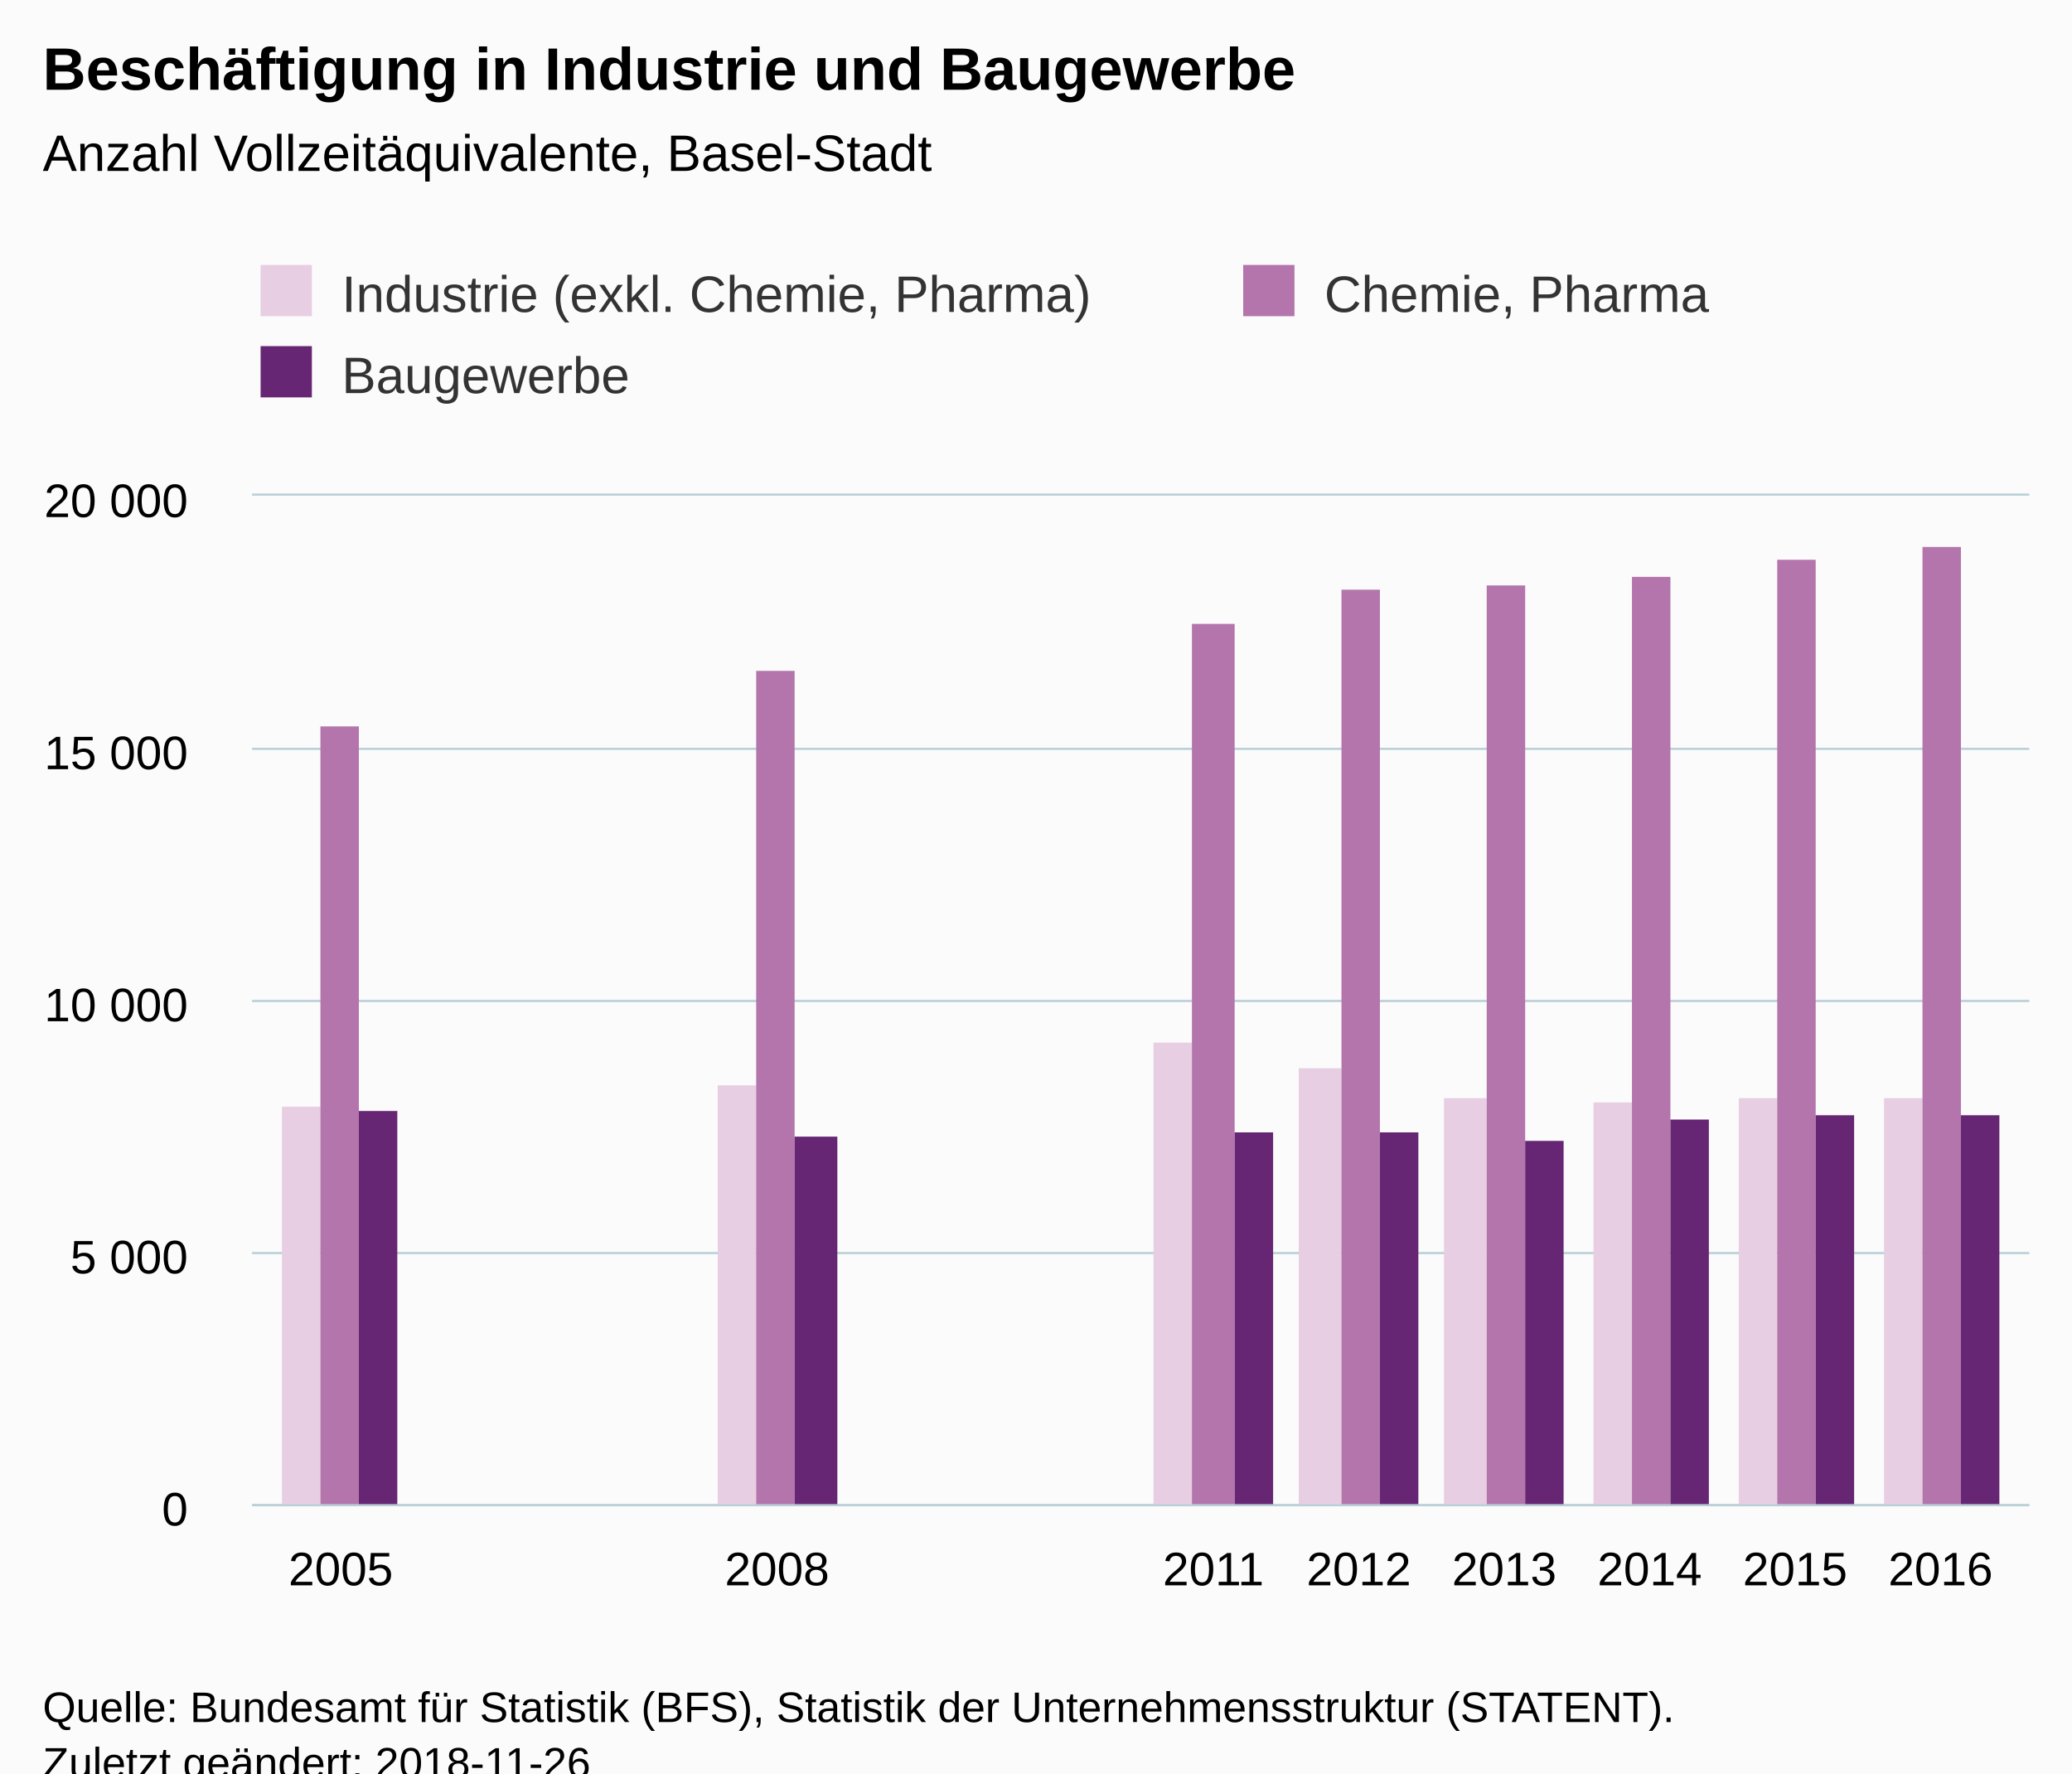
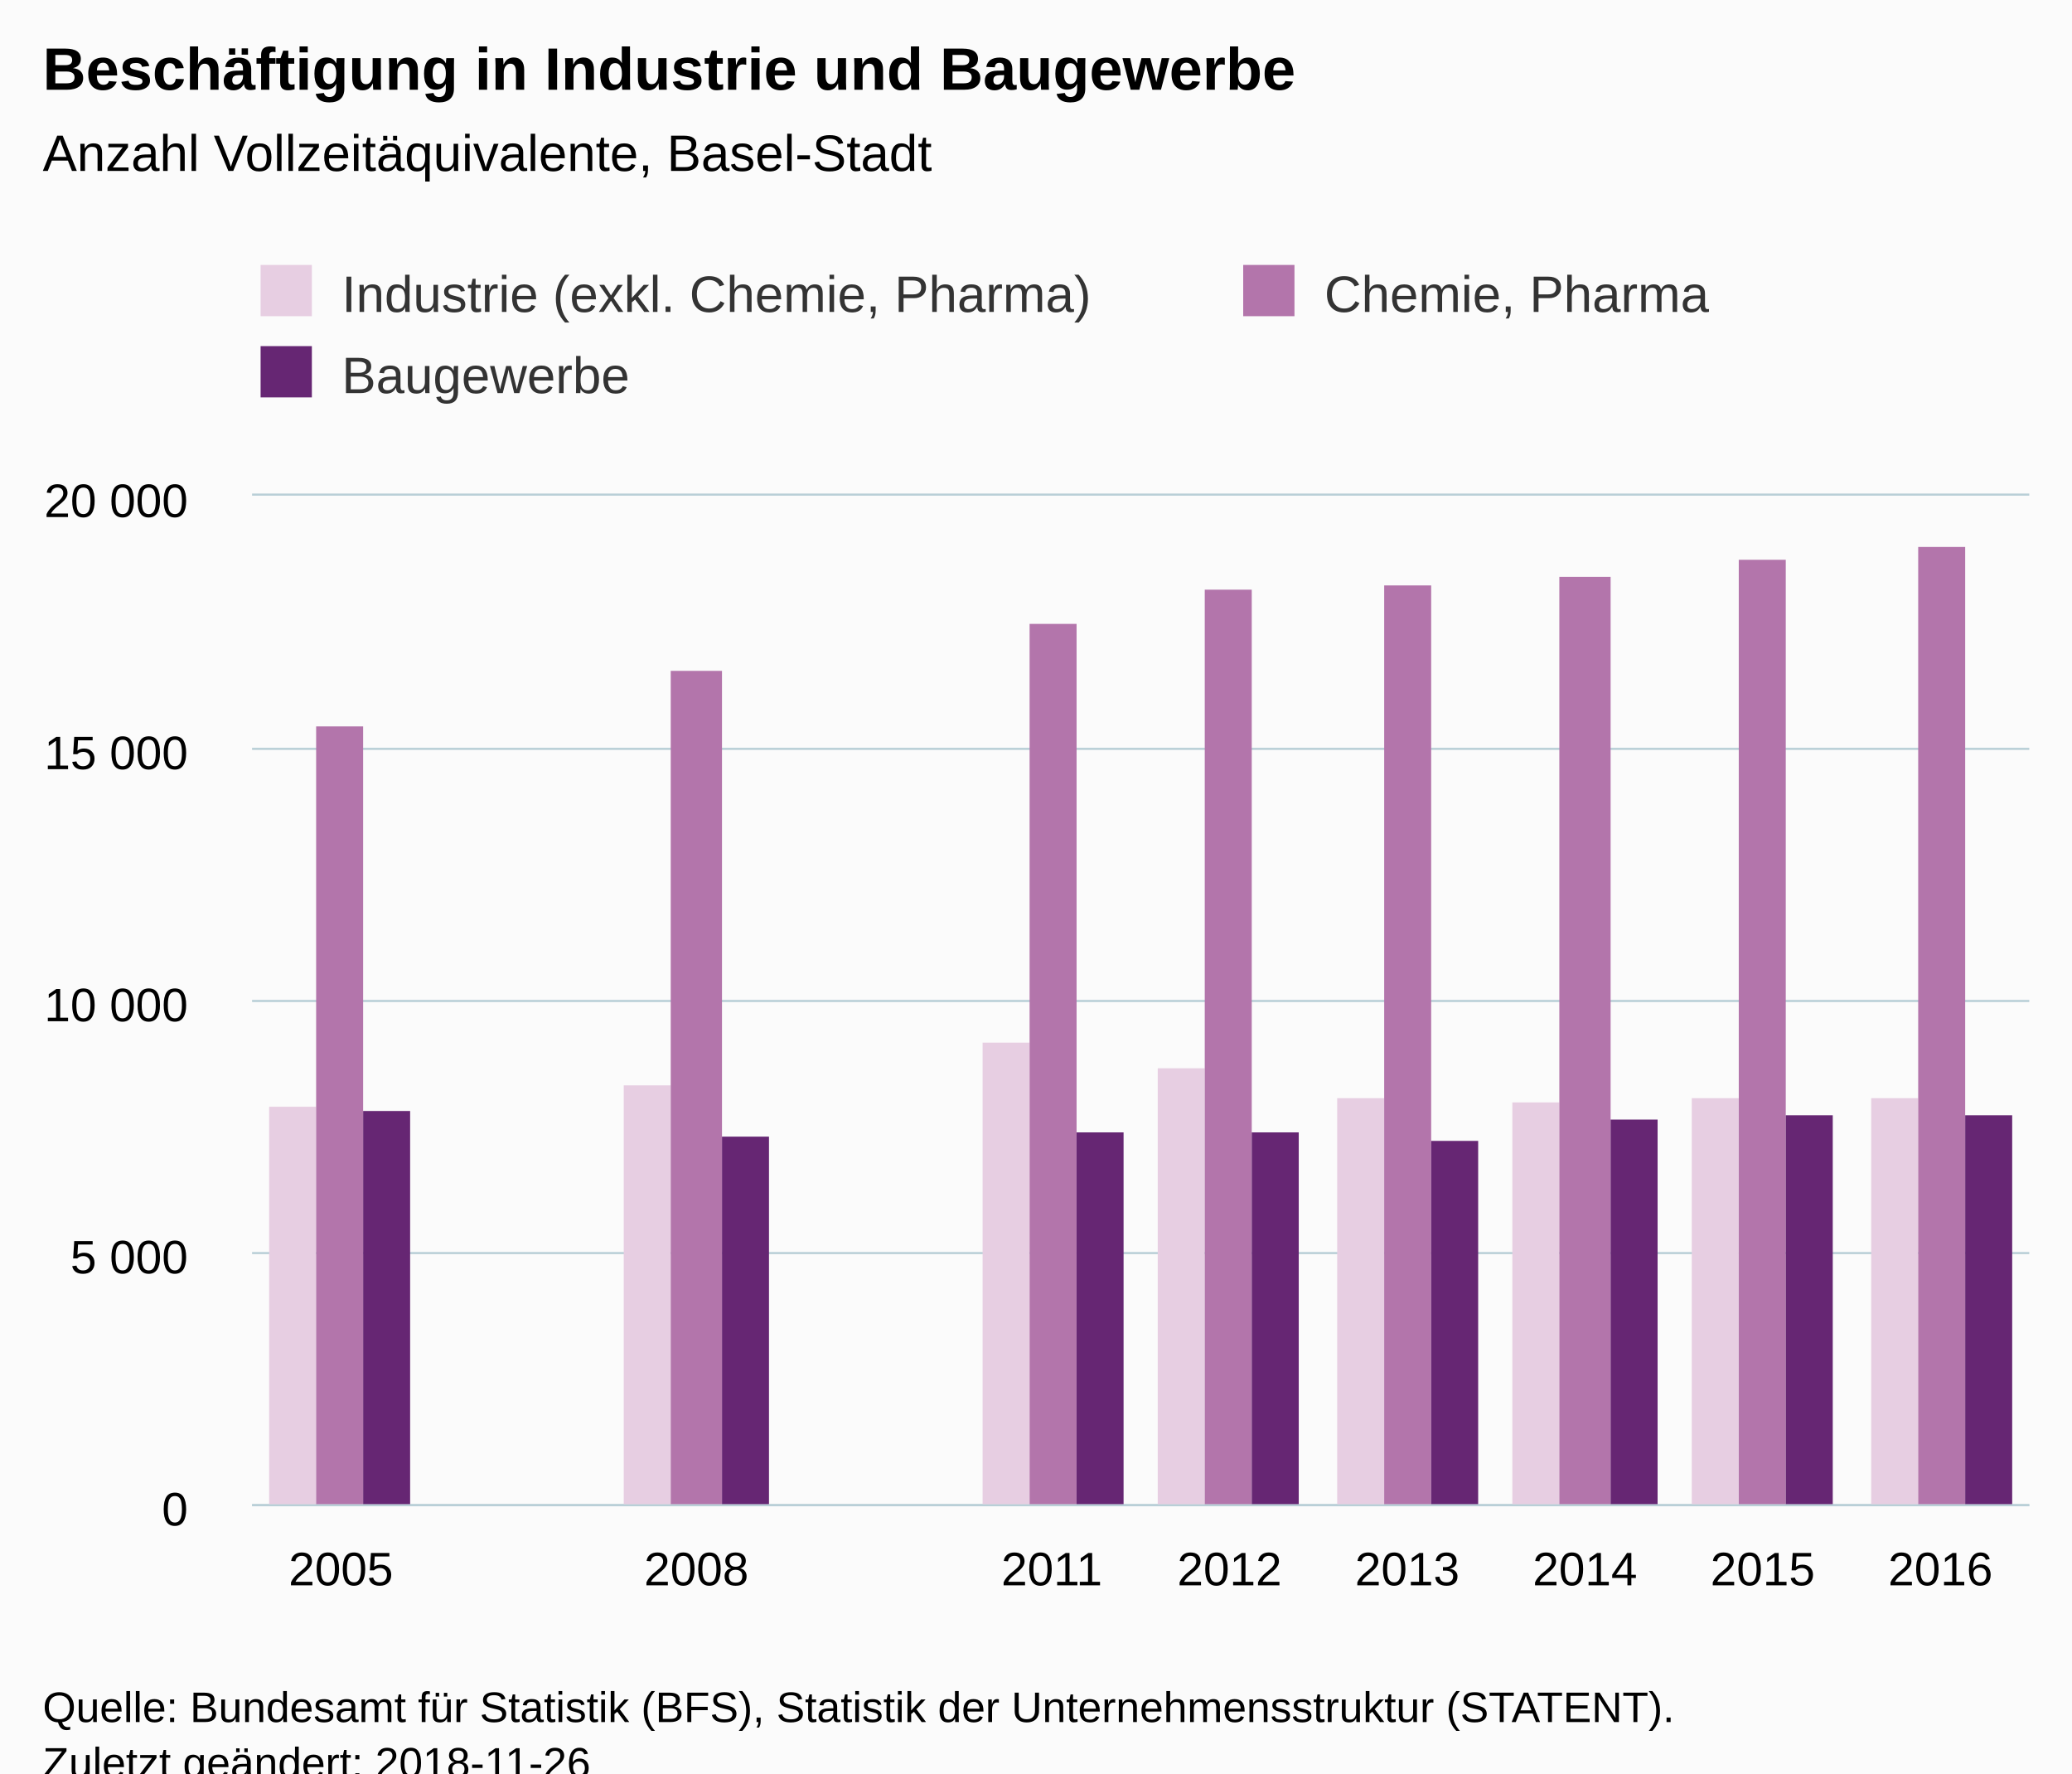
<svg xmlns="http://www.w3.org/2000/svg" version="1.1" class="highcharts-root" style="font-family:Arial;font-size:12px;" viewBox="0 0 485 415">
  <defs>
-     <clipPath id="highcharts-iuxram3-6">
+     <clipPath id="highcharts-2w7qvoz-6">
      <rect x="0" y="0" width="416" height="236" fill="none" />
    </clipPath>
-     <clipPath id="highcharts-iuxram3-7">
+     <clipPath id="highcharts-2w7qvoz-7">
      <rect x="0" y="0" width="416" height="236" fill="none" />
    </clipPath>
  </defs>
  <rect fill="#fbfbfb" class="highcharts-background" x="0" y="0" width="485" height="428" rx="0" ry="0" />
  <rect fill="none" class="highcharts-plot-background" x="59" y="116" width="416" height="236" />
  <g class="highcharts-pane-group" data-z-index="0" />
  <g class="highcharts-grid highcharts-xaxis-grid " data-z-index="1">
-     <path fill="none" data-z-index="1" class="highcharts-grid-line" d="M 79.5 116 L 79.5 352" opacity="1" />
-     <path fill="none" data-z-index="1" class="highcharts-grid-line" d="M 181.5 116 L 181.5 352" opacity="1" />
-     <path fill="none" data-z-index="1" class="highcharts-grid-line" d="M 283.5 116 L 283.5 352" opacity="1" />
-     <path fill="none" data-z-index="1" class="highcharts-grid-line" d="M 317.5 116 L 317.5 352" opacity="1" />
-     <path fill="none" data-z-index="1" class="highcharts-grid-line" d="M 351.5 116 L 351.5 352" opacity="1" />
-     <path fill="none" data-z-index="1" class="highcharts-grid-line" d="M 385.5 116 L 385.5 352" opacity="1" />
-     <path fill="none" data-z-index="1" class="highcharts-grid-line" d="M 419.5 116 L 419.5 352" opacity="1" />
-     <path fill="none" data-z-index="1" class="highcharts-grid-line" d="M 453.5 116 L 453.5 352" opacity="1" />
+     <path fill="none" data-z-index="1" class="highcharts-grid-line" d="M 100.5 116 L 100.5 352" opacity="1" />
+     <path fill="none" data-z-index="1" class="highcharts-grid-line" d="M 141.5 116 L 141.5 352" opacity="1" />
+     <path fill="none" data-z-index="1" class="highcharts-grid-line" d="M 183.5 116 L 183.5 352" opacity="1" />
+     <path fill="none" data-z-index="1" class="highcharts-grid-line" d="M 224.5 116 L 224.5 352" opacity="1" />
+     <path fill="none" data-z-index="1" class="highcharts-grid-line" d="M 266.5 116 L 266.5 352" opacity="1" />
+     <path fill="none" data-z-index="1" class="highcharts-grid-line" d="M 308.5 116 L 308.5 352" opacity="1" />
+     <path fill="none" data-z-index="1" class="highcharts-grid-line" d="M 349.5 116 L 349.5 352" opacity="1" />
+     <path fill="none" data-z-index="1" class="highcharts-grid-line" d="M 391.5 116 L 391.5 352" opacity="1" />
+     <path fill="none" data-z-index="1" class="highcharts-grid-line" d="M 432.5 116 L 432.5 352" opacity="1" />
+     <path fill="none" data-z-index="1" class="highcharts-grid-line" d="M 474.5 116 L 474.5 352" opacity="1" />
+     <path fill="none" data-z-index="1" class="highcharts-grid-line" d="M 58.5 116 L 58.5 352" opacity="1" />
  </g>
  <g class="highcharts-grid highcharts-yaxis-grid " data-z-index="1">
    <path fill="none" stroke="#B9CFD7" stroke-width="0.5" data-z-index="1" class="highcharts-grid-line" d="M 59 352.25 L 475 352.25" opacity="1" />
    <path fill="none" stroke="#B9CFD7" stroke-width="0.5" data-z-index="1" class="highcharts-grid-line" d="M 59 293.25 L 475 293.25" opacity="1" />
    <path fill="none" stroke="#B9CFD7" stroke-width="0.5" data-z-index="1" class="highcharts-grid-line" d="M 59 234.25 L 475 234.25" opacity="1" />
    <path fill="none" stroke="#B9CFD7" stroke-width="0.5" data-z-index="1" class="highcharts-grid-line" d="M 59 175.25 L 475 175.25" opacity="1" />
    <path fill="none" stroke="#B9CFD7" stroke-width="0.5" data-z-index="1" class="highcharts-grid-line" d="M 59 115.75 L 475 115.75" opacity="1" />
  </g>
  <rect fill="none" class="highcharts-plot-border" data-z-index="1" x="59" y="116" width="416" height="236" />
  <g class="highcharts-axis highcharts-xaxis " data-z-index="2">
    <path fill="none" class="highcharts-axis-line" stroke="#B9CFD7" stroke-width="0.5" data-z-index="7" d="M 59 352.25 L 475 352.25" />
  </g>
  <g class="highcharts-axis highcharts-yaxis " data-z-index="2">
    <path fill="none" class="highcharts-axis-line" data-z-index="7" d="M 59 116 L 59 352" />
  </g>
  <g class="highcharts-series-group" data-z-index="3">
-     <g data-z-index="0.1" class="highcharts-series highcharts-series-0 highcharts-column-series " transform="translate(59,116) scale(1 1)" clip-path="url(#highcharts-iuxram3-7)">
-       <rect x="7" y="143" width="9" height="94" fill="#E7CEE2" class="highcharts-point" />
-       <rect x="109" y="138" width="9" height="99" fill="#E7CEE2" class="highcharts-point" />
-       <rect x="211" y="128" width="9" height="109" fill="#E7CEE2" class="highcharts-point" />
-       <rect x="245" y="134" width="10" height="103" fill="#E7CEE2" class="highcharts-point" />
-       <rect x="279" y="141" width="10" height="96" fill="#E7CEE2" class="highcharts-point" />
-       <rect x="314" y="142" width="9" height="95" fill="#E7CEE2" class="highcharts-point" />
-       <rect x="348" y="141" width="9" height="96" fill="#E7CEE2" class="highcharts-point" />
-       <rect x="382" y="141" width="9" height="96" fill="#E7CEE2" class="highcharts-point" />
+     <g data-z-index="0.1" class="highcharts-series highcharts-series-0 highcharts-column-series " transform="translate(59,116) scale(1 1)" clip-path="url(#highcharts-2w7qvoz-7)">
+       <rect x="4" y="143" width="11" height="94" fill="#E7CEE2" class="highcharts-point" />
+       <rect x="87" y="138" width="11" height="99" fill="#E7CEE2" class="highcharts-point" />
+       <rect x="171" y="128" width="11" height="109" fill="#E7CEE2" class="highcharts-point" />
+       <rect x="212" y="134" width="11" height="103" fill="#E7CEE2" class="highcharts-point" />
+       <rect x="254" y="141" width="11" height="96" fill="#E7CEE2" class="highcharts-point" />
+       <rect x="295" y="142" width="11" height="95" fill="#E7CEE2" class="highcharts-point" />
+       <rect x="337" y="141" width="11" height="96" fill="#E7CEE2" class="highcharts-point" />
+       <rect x="379" y="141" width="11" height="96" fill="#E7CEE2" class="highcharts-point" />
    </g>
    <g data-z-index="0.1" class="highcharts-markers highcharts-series-0 highcharts-column-series " transform="translate(59,116) scale(1 1)" clip-path="none" />
-     <g data-z-index="0.1" class="highcharts-series highcharts-series-1 highcharts-column-series " transform="translate(59,116) scale(1 1)" clip-path="url(#highcharts-iuxram3-7)">
-       <rect x="16" y="54" width="9" height="183" fill="#B375AB" class="highcharts-point" />
-       <rect x="118" y="41" width="9" height="196" fill="#B375AB" class="highcharts-point" />
-       <rect x="220" y="30" width="10" height="207" fill="#B375AB" class="highcharts-point" />
-       <rect x="255" y="22" width="9" height="215" fill="#B375AB" class="highcharts-point" />
-       <rect x="289" y="21" width="9" height="216" fill="#B375AB" class="highcharts-point" />
-       <rect x="323" y="19" width="9" height="218" fill="#B375AB" class="highcharts-point" />
-       <rect x="357" y="15" width="9" height="222" fill="#B375AB" class="highcharts-point" />
-       <rect x="391" y="12" width="9" height="225" fill="#B375AB" class="highcharts-point" />
+     <g data-z-index="0.1" class="highcharts-series highcharts-series-1 highcharts-column-series " transform="translate(59,116) scale(1 1)" clip-path="url(#highcharts-2w7qvoz-7)">
+       <rect x="15" y="54" width="11" height="183" fill="#B375AB" class="highcharts-point" />
+       <rect x="98" y="41" width="12" height="196" fill="#B375AB" class="highcharts-point" />
+       <rect x="182" y="30" width="11" height="207" fill="#B375AB" class="highcharts-point" />
+       <rect x="223" y="22" width="11" height="215" fill="#B375AB" class="highcharts-point" />
+       <rect x="265" y="21" width="11" height="216" fill="#B375AB" class="highcharts-point" />
+       <rect x="306" y="19" width="12" height="218" fill="#B375AB" class="highcharts-point" />
+       <rect x="348" y="15" width="11" height="222" fill="#B375AB" class="highcharts-point" />
+       <rect x="390" y="12" width="11" height="225" fill="#B375AB" class="highcharts-point" />
    </g>
    <g data-z-index="0.1" class="highcharts-markers highcharts-series-1 highcharts-column-series " transform="translate(59,116) scale(1 1)" clip-path="none" />
-     <g data-z-index="0.1" class="highcharts-series highcharts-series-2 highcharts-column-series " transform="translate(59,116) scale(1 1)" clip-path="url(#highcharts-iuxram3-7)">
-       <rect x="25" y="144" width="9" height="93" fill="#662673" class="highcharts-point" />
-       <rect x="127" y="150" width="10" height="87" fill="#662673" class="highcharts-point" />
-       <rect x="230" y="149" width="9" height="88" fill="#662673" class="highcharts-point" />
-       <rect x="264" y="149" width="9" height="88" fill="#662673" class="highcharts-point" />
-       <rect x="298" y="151" width="9" height="86" fill="#662673" class="highcharts-point" />
-       <rect x="332" y="146" width="9" height="91" fill="#662673" class="highcharts-point" />
-       <rect x="366" y="145" width="9" height="92" fill="#662673" class="highcharts-point" />
-       <rect x="400" y="145" width="9" height="92" fill="#662673" class="highcharts-point" />
+     <g data-z-index="0.1" class="highcharts-series highcharts-series-2 highcharts-column-series " transform="translate(59,116) scale(1 1)" clip-path="url(#highcharts-2w7qvoz-7)">
+       <rect x="26" y="144" width="11" height="93" fill="#662673" class="highcharts-point" />
+       <rect x="110" y="150" width="11" height="87" fill="#662673" class="highcharts-point" />
+       <rect x="193" y="149" width="11" height="88" fill="#662673" class="highcharts-point" />
+       <rect x="234" y="149" width="11" height="88" fill="#662673" class="highcharts-point" />
+       <rect x="276" y="151" width="11" height="86" fill="#662673" class="highcharts-point" />
+       <rect x="318" y="146" width="11" height="91" fill="#662673" class="highcharts-point" />
+       <rect x="359" y="145" width="11" height="92" fill="#662673" class="highcharts-point" />
+       <rect x="401" y="145" width="11" height="92" fill="#662673" class="highcharts-point" />
    </g>
    <g data-z-index="0.1" class="highcharts-markers highcharts-series-2 highcharts-column-series " transform="translate(59,116) scale(1 1)" clip-path="none" />
  </g>
  <text x="10" text-anchor="start" class="highcharts-title" data-z-index="4" style="color:#000000;font-size:14px;font-weight:bold;fill:#000000;" y="21">
    <tspan>Beschäftigung in Industrie und Baugewerbe</tspan>
  </text>
  <text x="10" text-anchor="start" class="highcharts-subtitle" data-z-index="4" style="color:#000000;font-size:12px;font-weight:normal;font-family:Arial;fill:#000000;" y="40">
    <tspan>Anzahl Vollzeitäquivalente, Basel-Stadt</tspan>
  </text>
  <g class="highcharts-legend" data-z-index="7" transform="translate(51,55)">
    <rect fill="none" class="highcharts-legend-box" rx="0" ry="0" x="0" y="0" width="468" height="49" visibility="visible" />
    <g data-z-index="1">
      <g>
        <g class="highcharts-legend-item highcharts-column-series highcharts-color-undefined highcharts-series-0" data-z-index="1" transform="translate(8,3)">
          <text x="21" style="color:#333333;font-size:12px;font-weight:normal;cursor:pointer;fill:#333333;" text-anchor="start" data-z-index="2" y="15">
            <tspan>Industrie (exkl. Chemie, Pharma)</tspan>
          </text>
          <rect x="2" y="4" width="12" height="12" fill="#E7CEE2" class="highcharts-point" data-z-index="3" />
        </g>
        <g class="highcharts-legend-item highcharts-column-series highcharts-color-undefined highcharts-series-1" data-z-index="1" transform="translate(238,3)">
          <text x="21" y="15" style="color:#333333;font-size:12px;font-weight:normal;cursor:pointer;fill:#333333;" text-anchor="start" data-z-index="2">
            <tspan>Chemie, Pharma</tspan>
          </text>
          <rect x="2" y="4" width="12" height="12" fill="#B375AB" class="highcharts-point" data-z-index="3" />
        </g>
        <g class="highcharts-legend-item highcharts-column-series highcharts-color-undefined highcharts-series-2" data-z-index="1" transform="translate(8,22)">
          <text x="21" y="15" style="color:#333333;font-size:12px;font-weight:normal;cursor:pointer;fill:#333333;" text-anchor="start" data-z-index="2">
            <tspan>Baugewerbe</tspan>
          </text>
          <rect x="2" y="4" width="12" height="12" fill="#662673" class="highcharts-point" data-z-index="3" />
        </g>
      </g>
    </g>
  </g>
  <g class="highcharts-axis-labels highcharts-xaxis-labels " data-z-index="7">
-     <text x="79.766" style="color:#000000;cursor:default;font-size:11px;fill:#000000;" text-anchor="middle" transform="translate(0,0)" y="371" opacity="1">2005</text>
-     <text x="181.894" style="color:#000000;cursor:default;font-size:11px;fill:#000000;" text-anchor="middle" transform="translate(0,0)" y="371" opacity="1">2008</text>
-     <text x="284.021" style="color:#000000;cursor:default;font-size:11px;fill:#000000;" text-anchor="middle" transform="translate(0,0)" y="371" opacity="1">2011</text>
-     <text x="318.064" style="color:#000000;cursor:default;font-size:11px;fill:#000000;" text-anchor="middle" transform="translate(0,0)" y="371" opacity="1">2012</text>
-     <text x="352.106" style="color:#000000;cursor:default;font-size:11px;fill:#000000;" text-anchor="middle" transform="translate(0,0)" y="371" opacity="1">2013</text>
-     <text x="386.149" style="color:#000000;cursor:default;font-size:11px;fill:#000000;" text-anchor="middle" transform="translate(0,0)" y="371" opacity="1">2014</text>
-     <text x="420.191" style="color:#000000;cursor:default;font-size:11px;fill:#000000;" text-anchor="middle" transform="translate(0,0)" y="371" opacity="1">2015</text>
-     <text x="454.234" style="color:#000000;cursor:default;font-size:11px;fill:#000000;" text-anchor="middle" transform="translate(0,0)" y="371" opacity="1">2016</text>
+     <text x="79.8" style="color:#000000;cursor:default;font-size:11px;fill:#000000;" text-anchor="middle" transform="translate(0,0)" y="371" opacity="1">2005</text>
+     <text x="121.4" style="color:#000000;cursor:default;font-size:11px;fill:#000000;" text-anchor="middle" transform="translate(0,0)" y="371" opacity="1" />
+     <text x="163" style="color:#000000;cursor:default;font-size:11px;fill:#000000;" text-anchor="middle" transform="translate(0,0)" y="371" opacity="1">2008</text>
+     <text x="204.6" style="color:#000000;cursor:default;font-size:11px;fill:#000000;" text-anchor="middle" transform="translate(0,0)" y="371" opacity="1" />
+     <text x="246.2" style="color:#000000;cursor:default;font-size:11px;fill:#000000;" text-anchor="middle" transform="translate(0,0)" y="371" opacity="1">2011</text>
+     <text x="287.8" style="color:#000000;cursor:default;font-size:11px;fill:#000000;" text-anchor="middle" transform="translate(0,0)" y="371" opacity="1">2012</text>
+     <text x="329.4" style="color:#000000;cursor:default;font-size:11px;fill:#000000;" text-anchor="middle" transform="translate(0,0)" y="371" opacity="1">2013</text>
+     <text x="371" style="color:#000000;cursor:default;font-size:11px;fill:#000000;" text-anchor="middle" transform="translate(0,0)" y="371" opacity="1">2014</text>
+     <text x="412.6" style="color:#000000;cursor:default;font-size:11px;fill:#000000;" text-anchor="middle" transform="translate(0,0)" y="371" opacity="1">2015</text>
+     <text x="454.2" style="color:#000000;cursor:default;font-size:11px;fill:#000000;" text-anchor="middle" transform="translate(0,0)" y="371" opacity="1">2016</text>
  </g>
  <g class="highcharts-axis-labels highcharts-yaxis-labels " data-z-index="7">
    <text x="44" style="color:#000000;cursor:default;font-size:11px;fill:#000000;" text-anchor="end" transform="translate(0,0)" y="357" opacity="1">0</text>
    <text x="44" style="color:#000000;cursor:default;font-size:11px;fill:#000000;" text-anchor="end" transform="translate(0,0)" y="298" opacity="1">
      <tspan>5 000</tspan>
    </text>
    <text x="44" style="color:#000000;cursor:default;font-size:11px;fill:#000000;" text-anchor="end" transform="translate(0,0)" y="239" opacity="1">
      <tspan>10 000</tspan>
    </text>
    <text x="44" style="color:#000000;cursor:default;font-size:11px;fill:#000000;" text-anchor="end" transform="translate(0,0)" y="180" opacity="1">
      <tspan>15 000</tspan>
    </text>
    <text x="44" style="color:#000000;cursor:default;font-size:11px;fill:#000000;" text-anchor="end" transform="translate(0,0)" y="121" opacity="1">
      <tspan>20 000</tspan>
    </text>
  </g>
  <text x="10" class="highcharts-credits" text-anchor="start" data-z-index="8" style="cursor:default;color:#000000;font-size:10px;fill:#000000;" y="403">
    <tspan>Quelle: Bundesamt für Statistik (BFS), Statistik der Unternehmensstruktur (STATENT).</tspan>
    <tspan x="10" dy="13">Zuletzt geändert: 2018-11-26</tspan>
  </text>
</svg>
